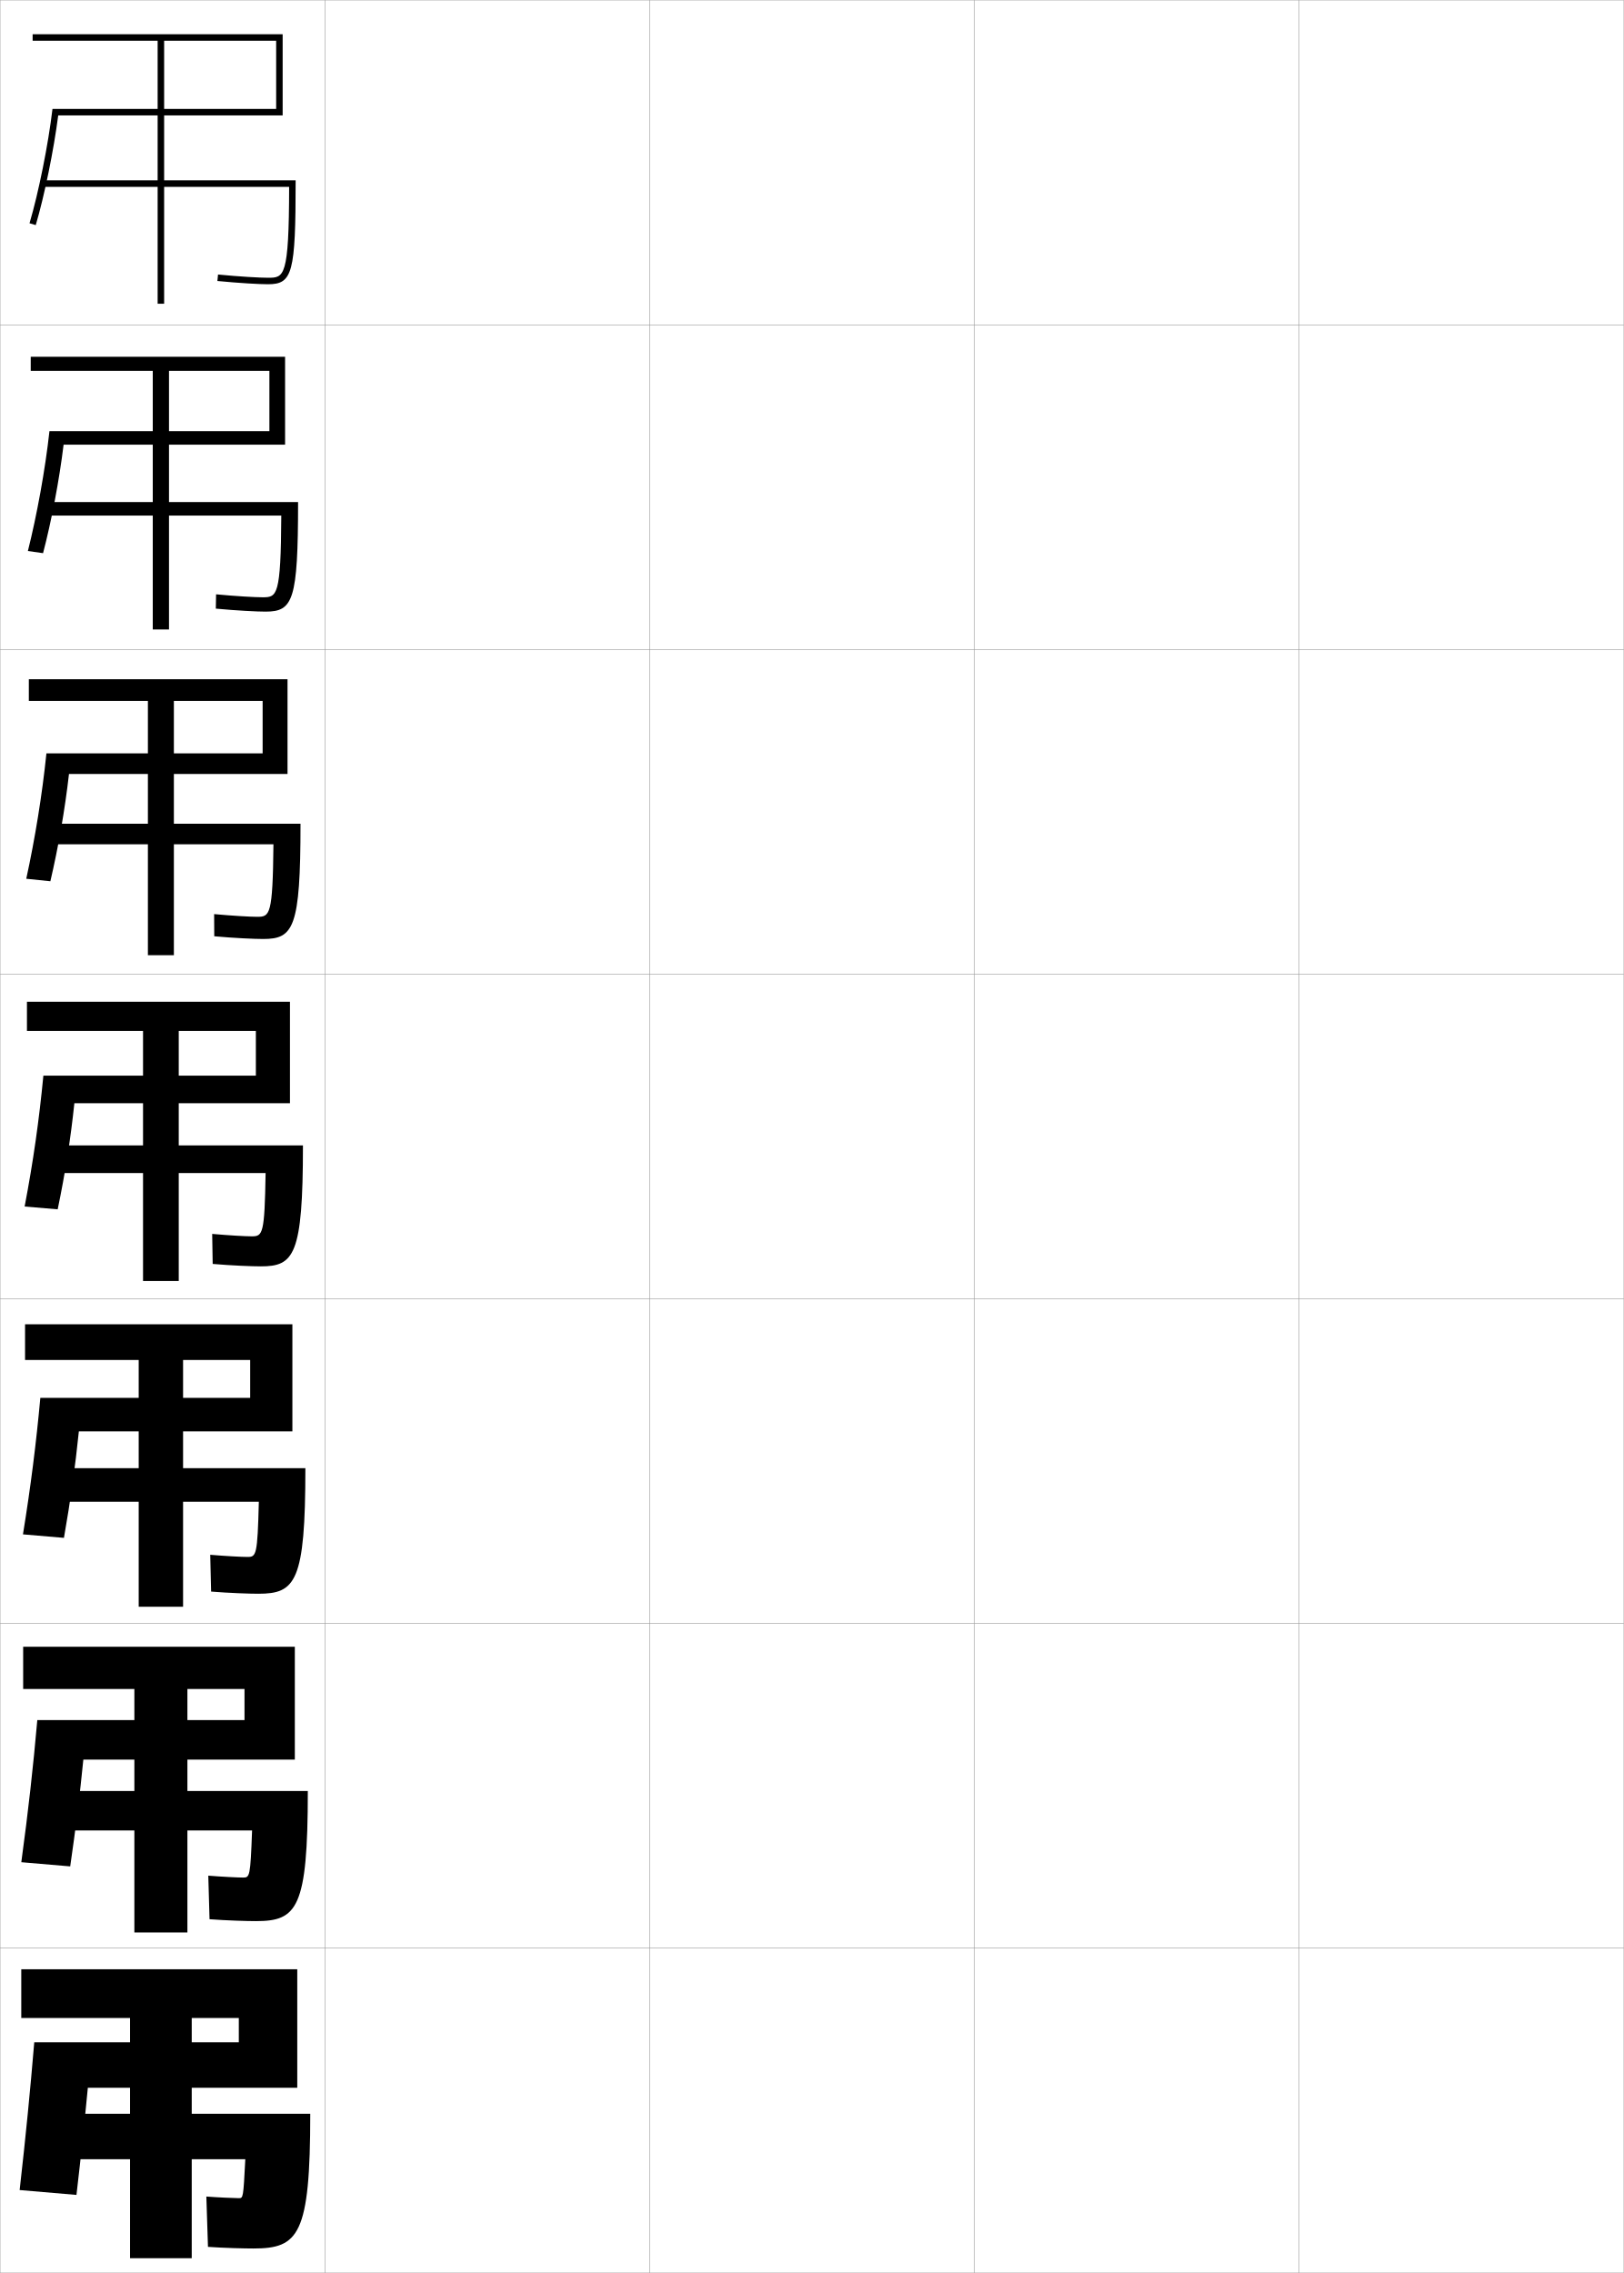
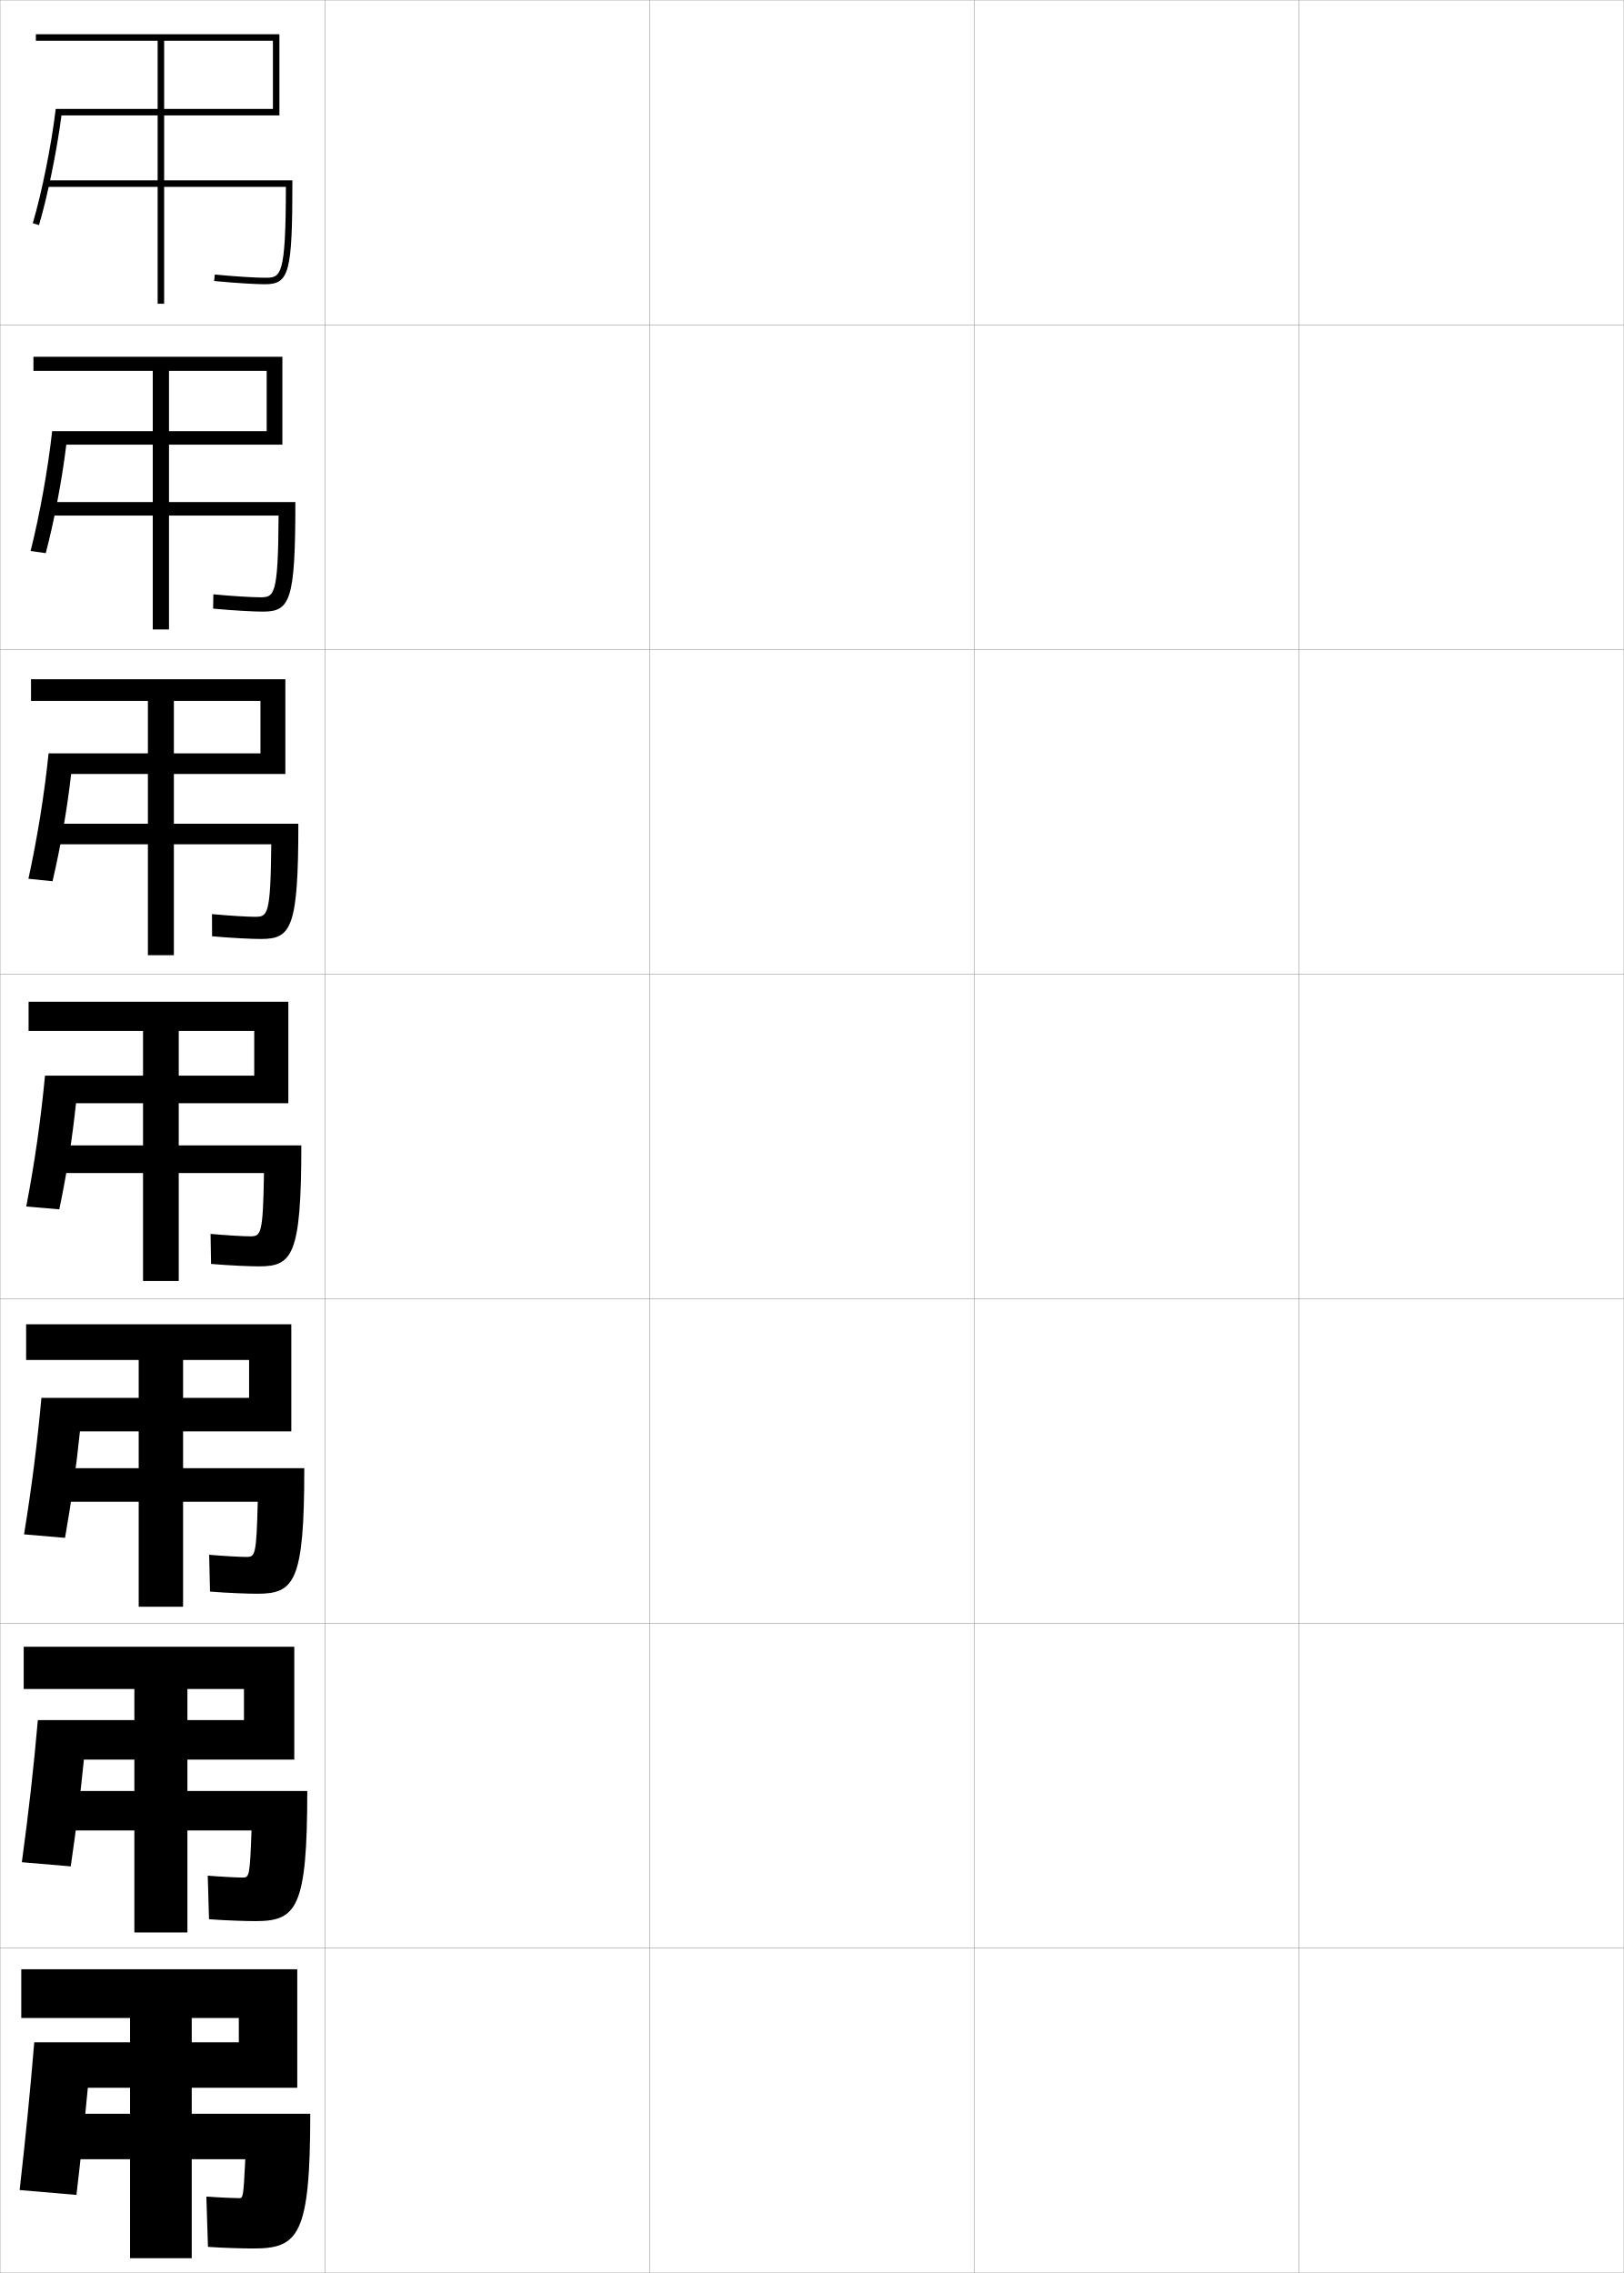
<svg xmlns="http://www.w3.org/2000/svg" width="500.1" height="700.1" viewBox="0 0 500.1 700.1" overflow="visible" enable-background="new 0 0 500.1 700.1" xml:space="preserve">
  <g id="glyphs">
    <g>
      <rect x="0.05" y="0.05" fill="none" stroke="#999999" stroke-width="0.1" width="100" height="100" />
      <rect x="0.05" y="100.05" fill="none" stroke="#999999" stroke-width="0.1" width="100" height="100" />
      <rect x="0.05" y="200.05" fill="none" stroke="#999999" stroke-width="0.1" width="100" height="100" />
      <rect x="0.05" y="300.05" fill="none" stroke="#999999" stroke-width="0.1" width="100" height="100" />
      <rect x="0.05" y="400.05" fill="none" stroke="#999999" stroke-width="0.1" width="100" height="100" />
      <rect x="0.05" y="500.05" fill="none" stroke="#999999" stroke-width="0.1" width="100" height="100" />
      <rect x="0.05" y="600.05" fill="none" stroke="#999999" stroke-width="0.1" width="100" height="100" />
      <rect x="100.05" y="0.05" fill="none" stroke="#999999" stroke-width="0.1" width="100" height="100" />
      <rect x="100.05" y="100.05" fill="none" stroke="#999999" stroke-width="0.1" width="100" height="100" />
      <rect x="100.05" y="200.05" fill="none" stroke="#999999" stroke-width="0.1" width="100" height="100" />
      <rect x="100.05" y="300.05" fill="none" stroke="#999999" stroke-width="0.1" width="100" height="100" />
      <rect x="100.05" y="400.05" fill="none" stroke="#999999" stroke-width="0.1" width="100" height="100" />
      <rect x="100.05" y="500.05" fill="none" stroke="#999999" stroke-width="0.1" width="100" height="100" />
      <rect x="100.05" y="600.05" fill="none" stroke="#999999" stroke-width="0.1" width="100" height="100" />
      <rect x="200.05" y="0.05" fill="none" stroke="#999999" stroke-width="0.1" width="100" height="100" />
      <rect x="200.05" y="100.05" fill="none" stroke="#999999" stroke-width="0.1" width="100" height="100" />
      <rect x="200.05" y="200.05" fill="none" stroke="#999999" stroke-width="0.1" width="100" height="100" />
      <rect x="200.05" y="300.05" fill="none" stroke="#999999" stroke-width="0.1" width="100" height="100" />
      <rect x="200.05" y="400.05" fill="none" stroke="#999999" stroke-width="0.1" width="100" height="100" />
      <rect x="200.05" y="500.05" fill="none" stroke="#999999" stroke-width="0.1" width="100" height="100" />
      <rect x="200.05" y="600.05" fill="none" stroke="#999999" stroke-width="0.1" width="100" height="100" />
      <rect x="300.05" y="0.05" fill="none" stroke="#999999" stroke-width="0.1" width="100" height="100" />
      <rect x="300.05" y="100.05" fill="none" stroke="#999999" stroke-width="0.1" width="100" height="100" />
      <rect x="300.05" y="200.05" fill="none" stroke="#999999" stroke-width="0.1" width="100" height="100" />
      <rect x="300.05" y="300.05" fill="none" stroke="#999999" stroke-width="0.1" width="100" height="100" />
      <rect x="300.05" y="400.05" fill="none" stroke="#999999" stroke-width="0.1" width="100" height="100" />
      <rect x="300.05" y="500.05" fill="none" stroke="#999999" stroke-width="0.1" width="100" height="100" />
      <rect x="300.05" y="600.05" fill="none" stroke="#999999" stroke-width="0.1" width="100" height="100" />
      <rect x="400.05" y="0.05" fill="none" stroke="#999999" stroke-width="0.1" width="100" height="100" />
      <rect x="400.05" y="100.05" fill="none" stroke="#999999" stroke-width="0.1" width="100" height="100" />
      <rect x="400.05" y="200.05" fill="none" stroke="#999999" stroke-width="0.1" width="100" height="100" />
      <rect x="400.05" y="300.05" fill="none" stroke="#999999" stroke-width="0.1" width="100" height="100" />
      <rect x="400.05" y="400.05" fill="none" stroke="#999999" stroke-width="0.1" width="100" height="100" />
      <rect x="400.05" y="500.05" fill="none" stroke="#999999" stroke-width="0.1" width="100" height="100" />
      <rect x="400.05" y="600.05" fill="none" stroke="#999999" stroke-width="0.1" width="100" height="100" />
    </g>
    <g>
      <g>
-         <path d="M50.55,12.55h34.5v21H16.162c-1.29,10.923-4.264,25.732-7.07,35.213       l1.918,0.568c2.687-9.076,5.521-22.973,6.919-33.781h69.121v-25h-77v2h38.5v81h2V12.55       z" />
-         <path d="M91.05,55.55h-78v2h75.996c-0.037,27.947-1.564,28-6.496,28       c-2.6,0-8.726-0.342-15.402-0.995l-0.195,1.99       c6.741,0.659,12.949,1.005,15.598,1.005       C90.097,87.55,91.05,84.073,91.05,55.55z" />
+         <path d="M50.55,12.55h33.5v21H17.162c-1.29,10.923-4.264,25.732-7.07,35.213       l1.918,0.568c2.687-9.076,5.521-22.973,6.919-33.781h67.121v-25h-75v2h37.5v81h2V12.55       z" />
+         <path d="M90.05,55.55h-76v2h73.996c-0.037,27.947-1.564,28-6.496,28       c-2.6,0-8.726-0.342-15.402-0.995l-0.195,1.99       c6.741,0.659,12.949,1.005,15.598,1.005       C89.097,87.55,90.05,84.073,90.05,55.55z" />
      </g>
      <g>
-         <path d="M52.05,114.216h30.917v18.583H15.228       c-1.295,11.818-3.885,25.989-6.639,36.914l4.671,0.668       c2.562-9.751,5.008-22.538,6.326-33.416h68.213v-27.083H9.466v4.333h37.583       v79.667h5V114.216z" />
-         <path d="M91.8,154.633h-78v4.167c0,0,72.504,0,72.83,0       c-0.126,24.899-1.334,25.167-5.747,25.167c-2.393,0-8.19-0.327-14.335-0.913       l-0.08,4.409c6.448,0.609,12.691,0.921,15.332,0.921       C90.239,188.383,91.8,184.961,91.8,154.633z" />
+         <path d="M52.05,114.216h30.083v18.583H16.061       c-1.295,11.818-3.885,25.989-6.639,36.914l4.672,0.668       c2.562-9.751,5.008-22.538,6.325-33.416h66.546v-27.083H10.299v4.333h36.75       v79.667h5V114.216z" />
+         <path d="M90.966,154.633H14.633v4.167c0,0,70.837,0,71.163,0       c-0.125,24.899-1.334,25.167-5.747,25.167c-2.393,0-8.19-0.327-14.335-0.913       l-0.08,4.409c6.448,0.609,12.691,0.921,15.332,0.921       C89.406,188.383,90.966,184.961,90.966,154.633z" />
      </g>
      <g>
-         <path d="M53.55,215.883h27.333v16.167H14.294       c-1.3,12.713-3.506,26.246-6.207,38.615l7.426,0.768       c2.437-10.426,4.495-22.104,5.732-33.049h67.305v-29.167H8.883v6.667h36.667       v78.333h8V215.883z" />
-         <path d="M92.55,253.716h-78v6.333c0,0,69.013,0,69.664,0       c-0.215,21.851-1.104,22.333-4.998,22.333c-2.187,0-7.655-0.312-13.268-0.831       l0.037,6.828c6.154,0.56,12.432,0.836,15.065,0.836       C90.383,289.216,92.55,285.849,92.55,253.716z" />
+         <path d="M53.55,215.883h26.667v16.167H14.961       c-1.3,12.713-3.506,26.246-6.207,38.615l7.426,0.768       c2.438-10.426,4.495-22.104,5.732-33.049h65.972v-29.167H9.55v6.667h36v78.333h8       V215.883z" />
+         <path d="M91.883,253.716H15.216v6.333c0,0,67.679,0,68.331,0       c-0.215,21.851-1.104,22.333-4.998,22.333c-2.187,0-7.655-0.312-13.268-0.831       l0.036,6.828c6.154,0.56,12.433,0.836,15.065,0.836       C89.716,289.216,91.883,285.849,91.883,253.716z" />
      </g>
      <g>
-         <path d="M55.05,317.55h23.75v13.75H13.36c-1.306,13.608-3.127,26.503-5.775,40.316       l10.18,0.867c2.312-11.101,3.981-21.669,5.139-32.684h66.396v-31.25h-81v9h35.75v77h11       V317.55z" />
-         <path d="M93.3,352.8h-78v8.5c0,0,65.521,0,66.498,0c-0.304,18.803-0.874,19.5-4.248,19.5       c-1.98,0-7.12-0.296-12.201-0.748l0.152,9.246       c5.86,0.51,12.174,0.752,14.799,0.752       C90.526,390.05,93.3,386.737,93.3,352.8z" />
+         <path d="M55.05,317.55h23.25v13.75H13.86c-1.306,13.608-3.127,26.503-5.775,40.316       l10.18,0.867c2.312-11.101,3.981-21.669,5.139-32.684h65.396v-31.25h-80v9h35.25v77h11       V317.55z" />
+         <path d="M92.8,352.8h-77v8.5c0,0,64.521,0,65.498,0c-0.304,18.803-0.874,19.5-4.248,19.5       c-1.98,0-7.12-0.296-12.201-0.748l0.152,9.246       c5.86,0.51,12.174,0.752,14.799,0.752       C90.026,390.05,92.8,386.737,92.8,352.8z" />
      </g>
      <g>
-         <path d="M77.049,418.883v11.667H12.423c-1.283,14.009-2.953,27.259-5.351,42.044       l12.62,1.078c2.014-11.438,3.489-21.978,4.592-32.789h65.764v-33H7.716v11h35       v76h13.667v-76H77.049z" />
-         <path d="M94.05,452.216h-78v10.334c0,0,63.013,0,63.665,0       c-0.409,16.528-0.8,17-3.499,17c-1.774,0-6.919-0.274-11.468-0.666l0.269,11.331       c5.566,0.46,11.915,0.668,14.532,0.668       C91.001,490.883,94.05,487.304,94.05,452.216z" />
+         <path d="M76.716,418.883v11.667H12.756C11.474,444.559,9.804,457.809,7.406,472.594       l12.62,1.078c2.014-11.438,3.489-21.978,4.592-32.789h65.098v-33H8.049v11h34.667       v76h13.667v-76H76.716z" />
+         <path d="M93.716,452.216H16.383v10.334c0,0,62.347,0,62.999,0       c-0.409,16.528-0.8,17-3.499,17c-1.774,0-6.919-0.274-11.468-0.666       l0.269,11.331c5.567,0.46,11.916,0.668,14.533,0.668       C90.668,490.883,93.716,487.304,93.716,452.216z" />
      </g>
      <g>
-         <path d="M75.3,520.217v9.583H11.487c-1.26,14.41-2.777,28.015-4.925,43.772       l15.06,1.289c1.715-11.776,2.998-22.286,4.046-32.895h65.132v-34.75H7.133v13h34.25       v75h16.333v-75H75.3z" />
-         <path d="M94.8,551.633h-78v12.167c0,0,60.507,0,60.833,0       c-0.514,14.253-0.727,14.5-2.75,14.5c-1.568,0-6.719-0.253-10.734-0.583       l0.384,13.416c5.273,0.41,11.657,0.584,14.266,0.584       C91.477,591.717,94.8,587.871,94.8,551.633z" />
+         <path d="M75.133,520.217v9.583H11.653c-1.259,14.41-2.777,28.015-4.925,43.772       l15.06,1.289c1.715-11.776,2.998-22.286,4.046-32.895h64.799v-34.75H7.3v13       h34.083v75h16.333v-75H75.133z" />
+         <path d="M94.633,551.633H16.966v12.167c0,0,60.174,0,60.5,0       c-0.513,14.253-0.726,14.5-2.75,14.5c-1.567,0-6.718-0.253-10.733-0.583       l0.384,13.416c5.273,0.41,11.657,0.584,14.267,0.584       C91.31,591.717,94.633,587.871,94.633,551.633z" />
      </g>
      <g>
        <path d="M73.55,621.55v7.5h-63c-1.236,14.811-2.603,28.771-4.5,45.5l17.5,1.5       c1.417-12.113,2.506-22.595,3.5-33h64.5v-36.5h-85v15h33.5v74h19v-74H73.55z" />
        <path d="M78.05,692.55c13.902,0,17.5-4.111,17.5-41.5h-78v14h58c-0.618,11.979-0.652,12-2,12       c-1.361,0-6.518-0.231-10-0.5l0.5,15.5C69.029,692.41,75.448,692.55,78.05,692.55z" />
      </g>
    </g>
  </g>
</svg>
